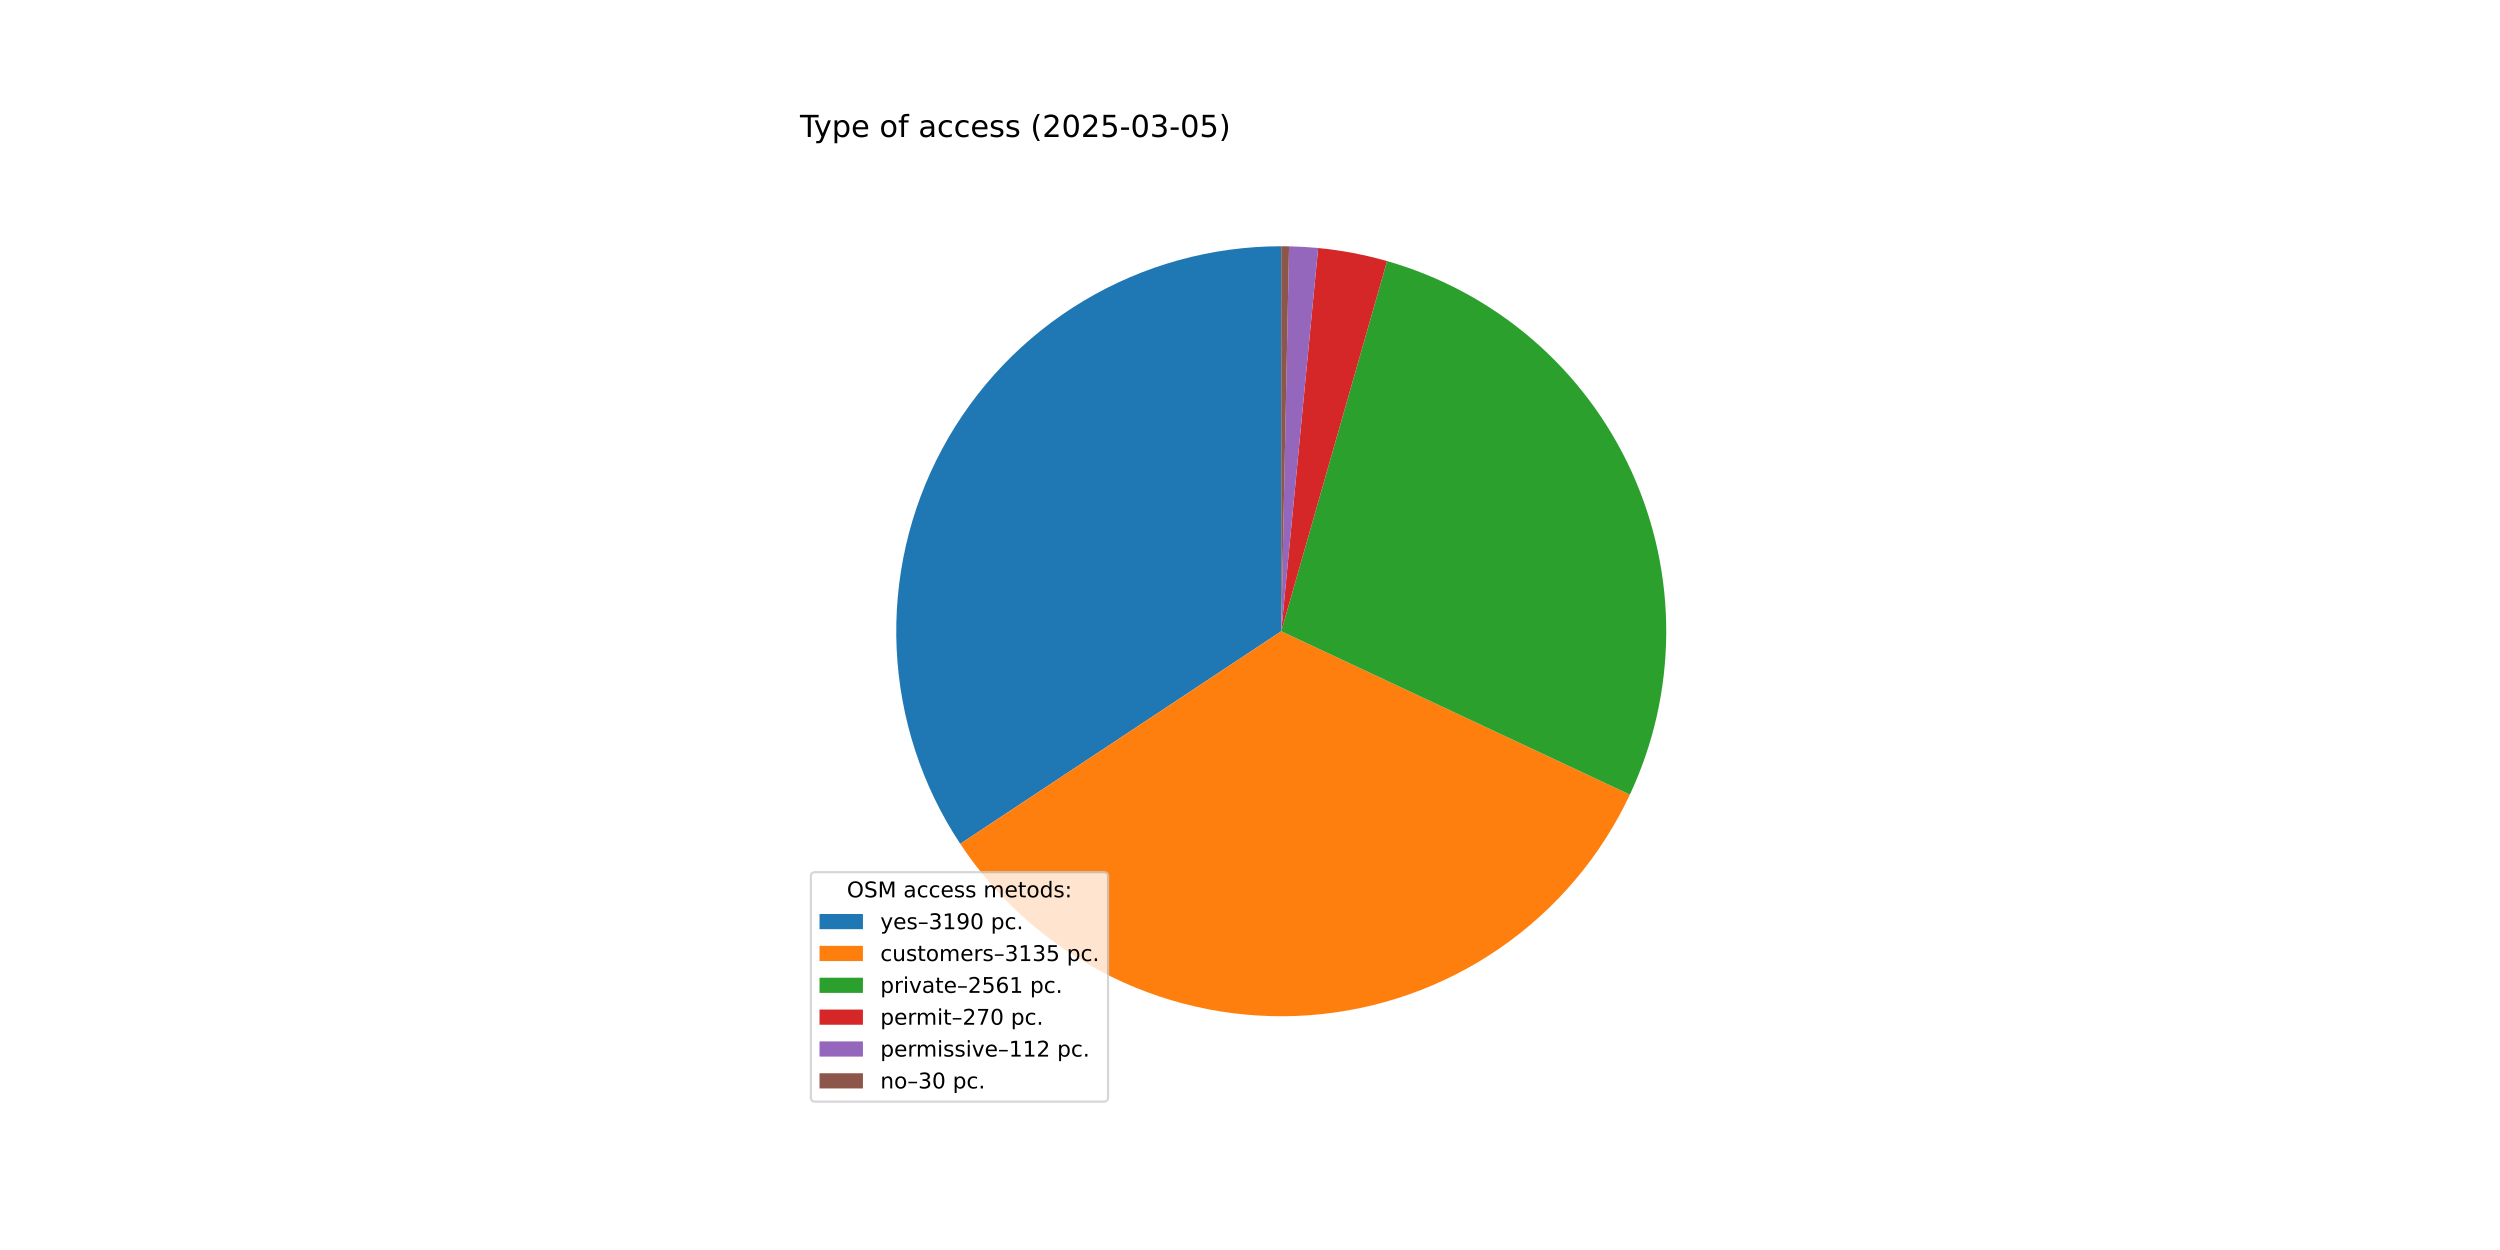
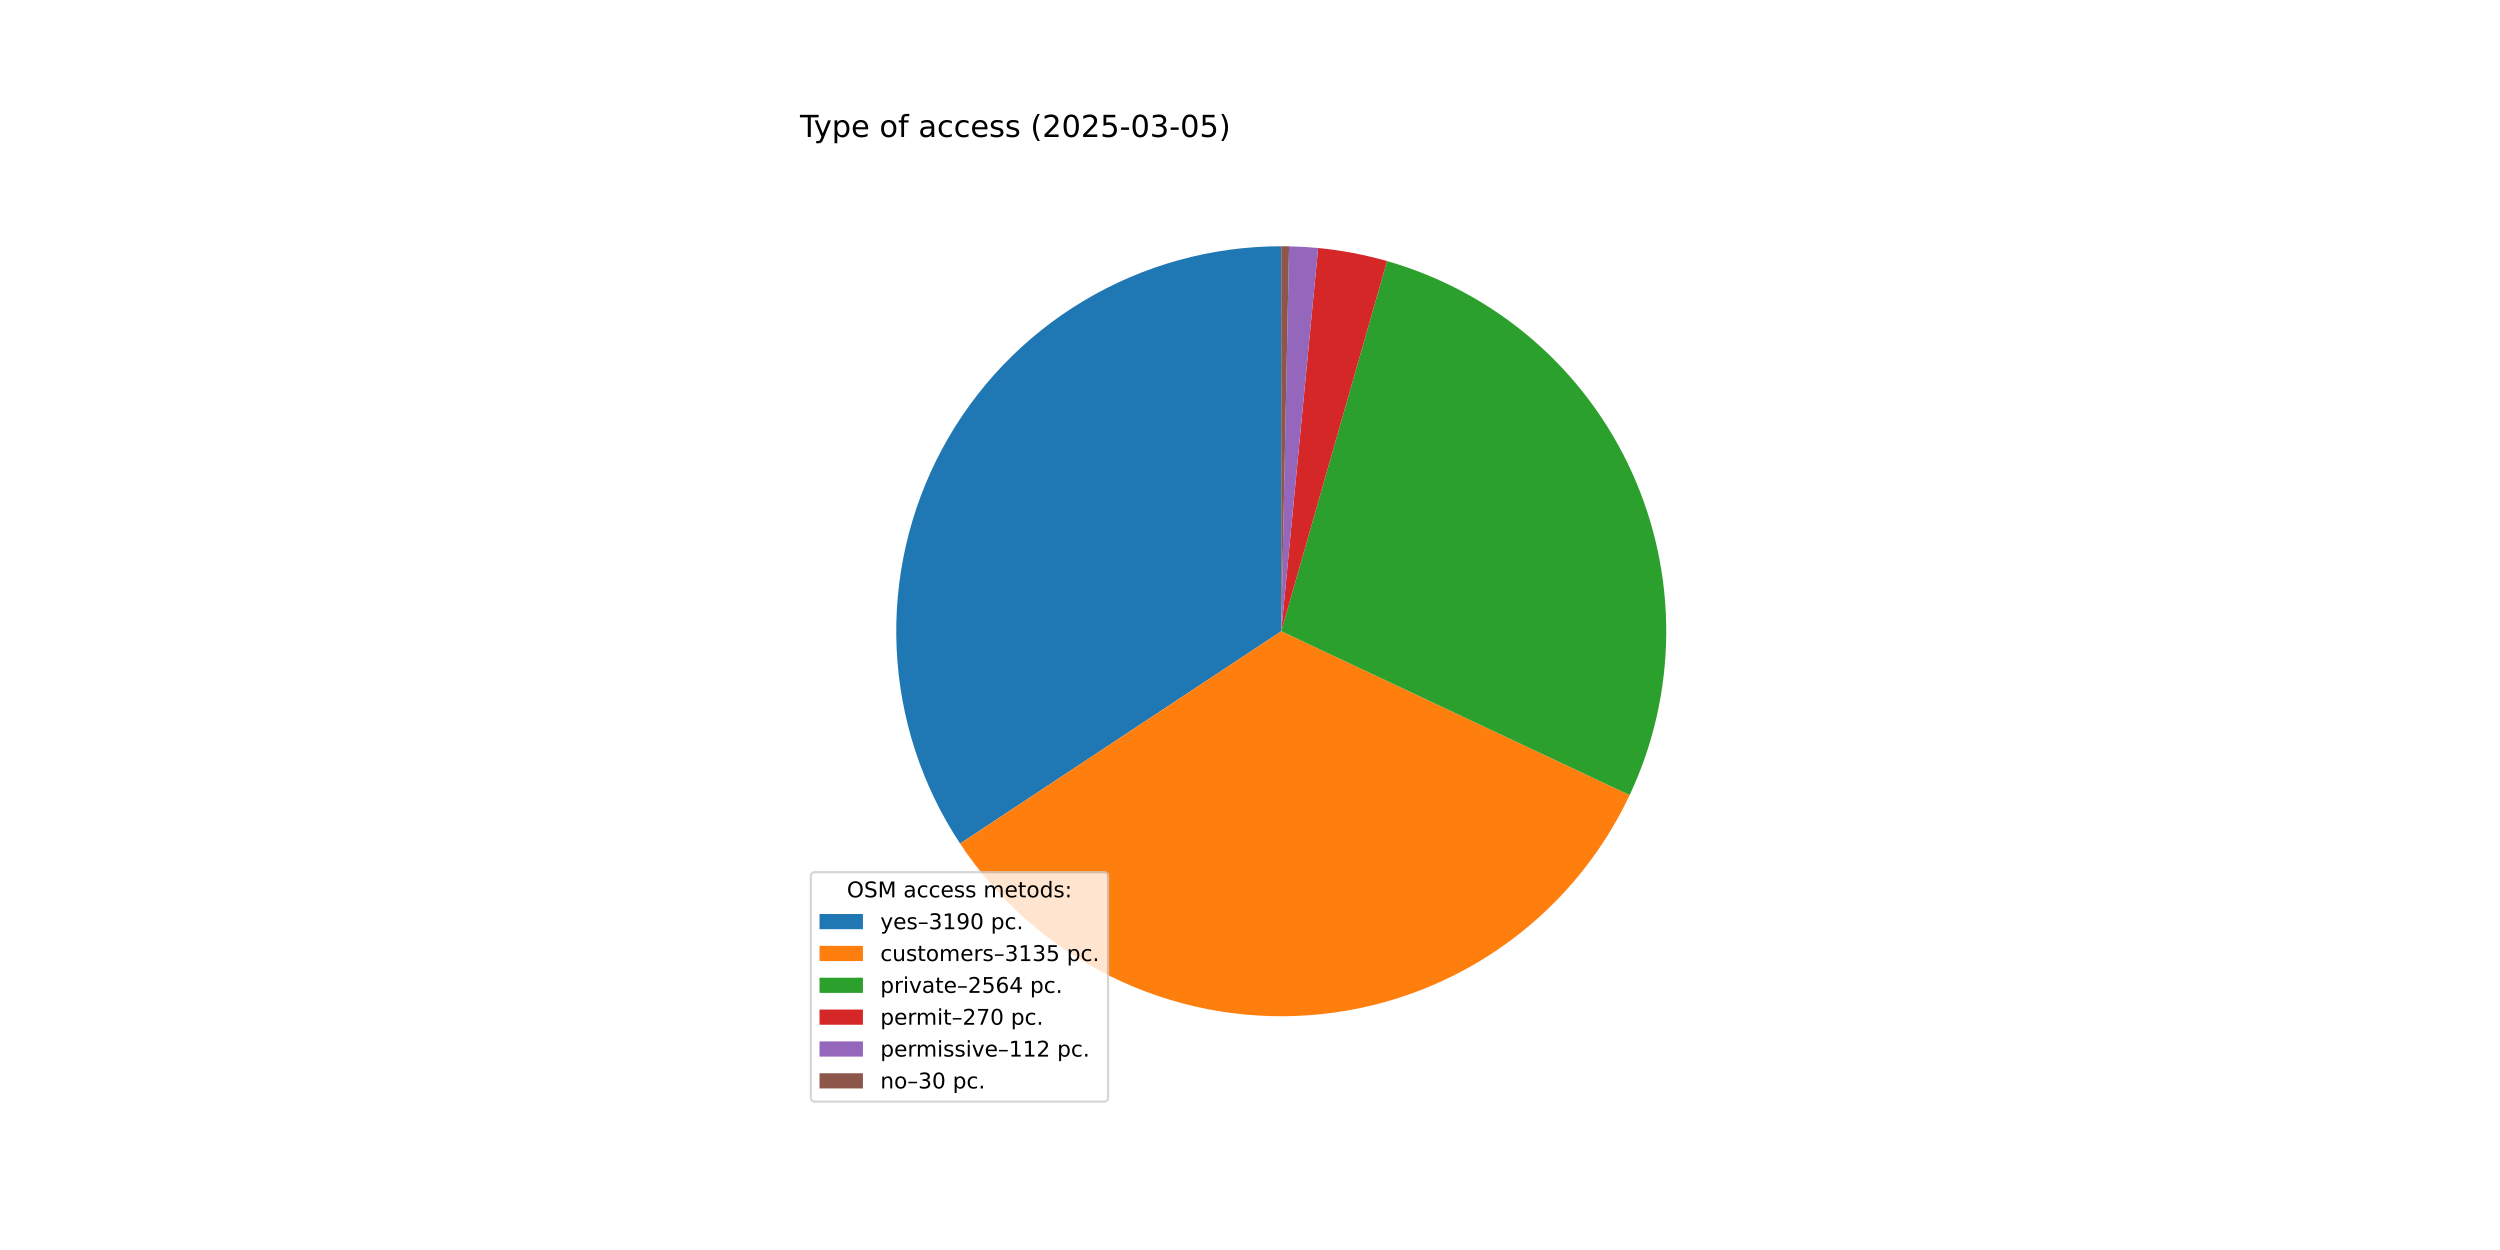
<svg xmlns="http://www.w3.org/2000/svg" xmlns:xlink="http://www.w3.org/1999/xlink" width="1152pt" height="576pt" viewBox="0 0 1152 576" version="1.1">
  <defs>
    <style type="text/css">*{stroke-linejoin: round; stroke-linecap: butt}</style>
  </defs>
  <g id="figure_1">
    <g id="patch_1">
      <path d="M 0 576  L 1152 576  L 1152 0  L 0 0  z " style="fill: #ffffff" />
    </g>
    <g id="axes_1">
      <g id="patch_2">
-         <path d="M 590.4 113.472  C 558.339 113.472 526.87 122.163 499.353 138.617  C 471.836 155.071 449.288 178.68 434.115 206.924  C 418.943 235.167 411.707 267.002 413.179 299.029  C 414.652 331.056 424.779 362.093 442.48 388.825  L 590.4 290.88  z " style="fill: #1f77b4" />
+         <path d="M 590.4 113.472  C 558.35 113.472 526.89 122.157 499.38 138.601  C 471.869 155.045 449.322 178.64 434.144 206.869  C 418.967 235.098 411.719 266.92 413.175 298.937  C 414.631 330.954 424.736 361.987 442.412 388.722  L 590.4 290.88  z " style="fill: #1f77b4" />
      </g>
      <g id="patch_3">
-         <path d="M 442.48 388.825  C 459.872 415.091 483.949 436.256 512.228 450.137  C 540.507 464.018 571.979 470.119 603.396 467.811  C 634.813 465.504 665.056 454.869 691.003 437.006  C 716.95 419.142 737.677 394.685 751.044 366.161  L 590.4 290.88  z " style="fill: #ff7f0e" />
+         <path d="M 442.412 388.722  C 459.78 414.991 483.833 436.168 512.09 450.069  C 540.348 463.97 571.803 470.099 603.212 467.825  C 634.622 465.55 664.866 454.954 690.826 437.127  C 716.786 419.301 737.538 394.879 750.94 366.382  L 590.4 290.88  z " style="fill: #ff7f0e" />
      </g>
      <g id="patch_4">
-         <path d="M 751.044 366.161  C 761.943 342.903 767.662 317.553 767.805 291.869  C 767.948 266.185 762.512 240.773 751.873 217.395  C 741.234 194.017 725.644 173.227 706.184 156.464  C 686.723 139.701 663.853 127.362 639.157 120.303  L 590.4 290.88  z " style="fill: #2ca02c" />
+         <path d="M 750.94 366.382  C 761.88 343.119 767.635 317.755 767.804 292.048  C 767.973 266.342 762.553 240.904 751.921 217.499  C 741.288 194.095 725.693 173.279 706.221 156.496  C 686.749 139.713 663.859 127.362 639.142 120.299  L 590.4 290.88  z " style="fill: #2ca02c" />
      </g>
      <g id="patch_5">
-         <path d="M 639.157 120.303  C 633.969 118.821 628.716 117.575 623.414 116.571  C 618.113 115.567 612.768 114.805 607.397 114.288  L 590.4 290.88  z " style="fill: #d62728" />
+         <path d="M 639.142 120.299  C 633.955 118.817 628.704 117.572 623.404 116.569  C 618.104 115.565 612.761 114.804 607.392 114.288  L 590.4 290.88  z " style="fill: #d62728" />
      </g>
      <g id="patch_6">
-         <path d="M 607.397 114.288  C 605.17 114.074 602.938 113.901 600.704 113.771  C 598.47 113.642 596.234 113.554 593.996 113.508  L 590.4 290.88  z " style="fill: #9467bd" />
+         <path d="M 607.392 114.288  C 605.165 114.073 602.934 113.901 600.701 113.771  C 598.468 113.641 596.232 113.554 593.995 113.508  L 590.4 290.88  z " style="fill: #9467bd" />
      </g>
      <g id="patch_7">
-         <path d="M 593.996 113.508  C 593.397 113.496 592.798 113.487 592.198 113.481  C 591.599 113.475 590.999 113.472 590.4 113.472  L 590.4 290.88  z " style="fill: #8c564b" />
+         <path d="M 593.995 113.508  C 593.396 113.496 592.797 113.487 592.198 113.481  C 591.599 113.475 590.999 113.472 590.4 113.472  L 590.4 290.88  z " style="fill: #8c564b" />
      </g>
      <g id="matplotlib.axis_1" />
      <g id="matplotlib.axis_2" />
      <g id="text_1">
        <g transform="translate(368.64 63.12) scale(0.14 -0.14)">
          <defs>
            <path id="DejaVuSans-54" d="M -19 4666  L 3928 4666  L 3928 4134  L 2272 4134  L 2272 0  L 1638 0  L 1638 4134  L -19 4134  L -19 4666  z " transform="scale(0.015625)" />
            <path id="DejaVuSans-79" d="M 2059 -325  Q 1816 -950 1584 -1140  Q 1353 -1331 966 -1331  L 506 -1331  L 506 -850  L 844 -850  Q 1081 -850 1212 -737  Q 1344 -625 1503 -206  L 1606 56  L 191 3500  L 800 3500  L 1894 763  L 2988 3500  L 3597 3500  L 2059 -325  z " transform="scale(0.015625)" />
            <path id="DejaVuSans-70" d="M 1159 525  L 1159 -1331  L 581 -1331  L 581 3500  L 1159 3500  L 1159 2969  Q 1341 3281 1617 3432  Q 1894 3584 2278 3584  Q 2916 3584 3314 3078  Q 3713 2572 3713 1747  Q 3713 922 3314 415  Q 2916 -91 2278 -91  Q 1894 -91 1617 61  Q 1341 213 1159 525  z M 3116 1747  Q 3116 2381 2855 2742  Q 2594 3103 2138 3103  Q 1681 3103 1420 2742  Q 1159 2381 1159 1747  Q 1159 1113 1420 752  Q 1681 391 2138 391  Q 2594 391 2855 752  Q 3116 1113 3116 1747  z " transform="scale(0.015625)" />
            <path id="DejaVuSans-65" d="M 3597 1894  L 3597 1613  L 953 1613  Q 991 1019 1311 708  Q 1631 397 2203 397  Q 2534 397 2845 478  Q 3156 559 3463 722  L 3463 178  Q 3153 47 2828 -22  Q 2503 -91 2169 -91  Q 1331 -91 842 396  Q 353 884 353 1716  Q 353 2575 817 3079  Q 1281 3584 2069 3584  Q 2775 3584 3186 3129  Q 3597 2675 3597 1894  z M 3022 2063  Q 3016 2534 2758 2815  Q 2500 3097 2075 3097  Q 1594 3097 1305 2825  Q 1016 2553 972 2059  L 3022 2063  z " transform="scale(0.015625)" />
            <path id="DejaVuSans-20" transform="scale(0.015625)" />
            <path id="DejaVuSans-6f" d="M 1959 3097  Q 1497 3097 1228 2736  Q 959 2375 959 1747  Q 959 1119 1226 758  Q 1494 397 1959 397  Q 2419 397 2687 759  Q 2956 1122 2956 1747  Q 2956 2369 2687 2733  Q 2419 3097 1959 3097  z M 1959 3584  Q 2709 3584 3137 3096  Q 3566 2609 3566 1747  Q 3566 888 3137 398  Q 2709 -91 1959 -91  Q 1206 -91 779 398  Q 353 888 353 1747  Q 353 2609 779 3096  Q 1206 3584 1959 3584  z " transform="scale(0.015625)" />
            <path id="DejaVuSans-66" d="M 2375 4863  L 2375 4384  L 1825 4384  Q 1516 4384 1395 4259  Q 1275 4134 1275 3809  L 1275 3500  L 2222 3500  L 2222 3053  L 1275 3053  L 1275 0  L 697 0  L 697 3053  L 147 3053  L 147 3500  L 697 3500  L 697 3744  Q 697 4328 969 4595  Q 1241 4863 1831 4863  L 2375 4863  z " transform="scale(0.015625)" />
            <path id="DejaVuSans-61" d="M 2194 1759  Q 1497 1759 1228 1600  Q 959 1441 959 1056  Q 959 750 1161 570  Q 1363 391 1709 391  Q 2188 391 2477 730  Q 2766 1069 2766 1631  L 2766 1759  L 2194 1759  z M 3341 1997  L 3341 0  L 2766 0  L 2766 531  Q 2569 213 2275 61  Q 1981 -91 1556 -91  Q 1019 -91 701 211  Q 384 513 384 1019  Q 384 1609 779 1909  Q 1175 2209 1959 2209  L 2766 2209  L 2766 2266  Q 2766 2663 2505 2880  Q 2244 3097 1772 3097  Q 1472 3097 1187 3025  Q 903 2953 641 2809  L 641 3341  Q 956 3463 1253 3523  Q 1550 3584 1831 3584  Q 2591 3584 2966 3190  Q 3341 2797 3341 1997  z " transform="scale(0.015625)" />
            <path id="DejaVuSans-63" d="M 3122 3366  L 3122 2828  Q 2878 2963 2633 3030  Q 2388 3097 2138 3097  Q 1578 3097 1268 2742  Q 959 2388 959 1747  Q 959 1106 1268 751  Q 1578 397 2138 397  Q 2388 397 2633 464  Q 2878 531 3122 666  L 3122 134  Q 2881 22 2623 -34  Q 2366 -91 2075 -91  Q 1284 -91 818 406  Q 353 903 353 1747  Q 353 2603 823 3093  Q 1294 3584 2113 3584  Q 2378 3584 2631 3529  Q 2884 3475 3122 3366  z " transform="scale(0.015625)" />
            <path id="DejaVuSans-73" d="M 2834 3397  L 2834 2853  Q 2591 2978 2328 3040  Q 2066 3103 1784 3103  Q 1356 3103 1142 2972  Q 928 2841 928 2578  Q 928 2378 1081 2264  Q 1234 2150 1697 2047  L 1894 2003  Q 2506 1872 2764 1633  Q 3022 1394 3022 966  Q 3022 478 2636 193  Q 2250 -91 1575 -91  Q 1294 -91 989 -36  Q 684 19 347 128  L 347 722  Q 666 556 975 473  Q 1284 391 1588 391  Q 1994 391 2212 530  Q 2431 669 2431 922  Q 2431 1156 2273 1281  Q 2116 1406 1581 1522  L 1381 1569  Q 847 1681 609 1914  Q 372 2147 372 2553  Q 372 3047 722 3315  Q 1072 3584 1716 3584  Q 2034 3584 2315 3537  Q 2597 3491 2834 3397  z " transform="scale(0.015625)" />
            <path id="DejaVuSans-28" d="M 1984 4856  Q 1566 4138 1362 3434  Q 1159 2731 1159 2009  Q 1159 1288 1364 580  Q 1569 -128 1984 -844  L 1484 -844  Q 1016 -109 783 600  Q 550 1309 550 2009  Q 550 2706 781 3412  Q 1013 4119 1484 4856  L 1984 4856  z " transform="scale(0.015625)" />
            <path id="DejaVuSans-32" d="M 1228 531  L 3431 531  L 3431 0  L 469 0  L 469 531  Q 828 903 1448 1529  Q 2069 2156 2228 2338  Q 2531 2678 2651 2914  Q 2772 3150 2772 3378  Q 2772 3750 2511 3984  Q 2250 4219 1831 4219  Q 1534 4219 1204 4116  Q 875 4013 500 3803  L 500 4441  Q 881 4594 1212 4672  Q 1544 4750 1819 4750  Q 2544 4750 2975 4387  Q 3406 4025 3406 3419  Q 3406 3131 3298 2873  Q 3191 2616 2906 2266  Q 2828 2175 2409 1742  Q 1991 1309 1228 531  z " transform="scale(0.015625)" />
            <path id="DejaVuSans-30" d="M 2034 4250  Q 1547 4250 1301 3770  Q 1056 3291 1056 2328  Q 1056 1369 1301 889  Q 1547 409 2034 409  Q 2525 409 2770 889  Q 3016 1369 3016 2328  Q 3016 3291 2770 3770  Q 2525 4250 2034 4250  z M 2034 4750  Q 2819 4750 3233 4129  Q 3647 3509 3647 2328  Q 3647 1150 3233 529  Q 2819 -91 2034 -91  Q 1250 -91 836 529  Q 422 1150 422 2328  Q 422 3509 836 4129  Q 1250 4750 2034 4750  z " transform="scale(0.015625)" />
            <path id="DejaVuSans-35" d="M 691 4666  L 3169 4666  L 3169 4134  L 1269 4134  L 1269 2991  Q 1406 3038 1543 3061  Q 1681 3084 1819 3084  Q 2600 3084 3056 2656  Q 3513 2228 3513 1497  Q 3513 744 3044 326  Q 2575 -91 1722 -91  Q 1428 -91 1123 -41  Q 819 9 494 109  L 494 744  Q 775 591 1075 516  Q 1375 441 1709 441  Q 2250 441 2565 725  Q 2881 1009 2881 1497  Q 2881 1984 2565 2268  Q 2250 2553 1709 2553  Q 1456 2553 1204 2497  Q 953 2441 691 2322  L 691 4666  z " transform="scale(0.015625)" />
            <path id="DejaVuSans-2d" d="M 313 2009  L 1997 2009  L 1997 1497  L 313 1497  L 313 2009  z " transform="scale(0.015625)" />
            <path id="DejaVuSans-33" d="M 2597 2516  Q 3050 2419 3304 2112  Q 3559 1806 3559 1356  Q 3559 666 3084 287  Q 2609 -91 1734 -91  Q 1441 -91 1130 -33  Q 819 25 488 141  L 488 750  Q 750 597 1062 519  Q 1375 441 1716 441  Q 2309 441 2620 675  Q 2931 909 2931 1356  Q 2931 1769 2642 2001  Q 2353 2234 1838 2234  L 1294 2234  L 1294 2753  L 1863 2753  Q 2328 2753 2575 2939  Q 2822 3125 2822 3475  Q 2822 3834 2567 4026  Q 2313 4219 1838 4219  Q 1578 4219 1281 4162  Q 984 4106 628 3988  L 628 4550  Q 988 4650 1302 4700  Q 1616 4750 1894 4750  Q 2613 4750 3031 4423  Q 3450 4097 3450 3541  Q 3450 3153 3228 2886  Q 3006 2619 2597 2516  z " transform="scale(0.015625)" />
            <path id="DejaVuSans-29" d="M 513 4856  L 1013 4856  Q 1481 4119 1714 3412  Q 1947 2706 1947 2009  Q 1947 1309 1714 600  Q 1481 -109 1013 -844  L 513 -844  Q 928 -128 1133 580  Q 1338 1288 1338 2009  Q 1338 2731 1133 3434  Q 928 4138 513 4856  z " transform="scale(0.015625)" />
          </defs>
          <use xlink:href="#DejaVuSans-54" />
          <use xlink:href="#DejaVuSans-79" x="45.459" />
          <use xlink:href="#DejaVuSans-70" x="104.639" />
          <use xlink:href="#DejaVuSans-65" x="168.115" />
          <use xlink:href="#DejaVuSans-20" x="229.639" />
          <use xlink:href="#DejaVuSans-6f" x="261.426" />
          <use xlink:href="#DejaVuSans-66" x="322.607" />
          <use xlink:href="#DejaVuSans-20" x="357.812" />
          <use xlink:href="#DejaVuSans-61" x="389.6" />
          <use xlink:href="#DejaVuSans-63" x="450.879" />
          <use xlink:href="#DejaVuSans-63" x="505.859" />
          <use xlink:href="#DejaVuSans-65" x="560.84" />
          <use xlink:href="#DejaVuSans-73" x="622.363" />
          <use xlink:href="#DejaVuSans-73" x="674.463" />
          <use xlink:href="#DejaVuSans-20" x="726.562" />
          <use xlink:href="#DejaVuSans-28" x="758.35" />
          <use xlink:href="#DejaVuSans-32" x="797.363" />
          <use xlink:href="#DejaVuSans-30" x="860.986" />
          <use xlink:href="#DejaVuSans-32" x="924.609" />
          <use xlink:href="#DejaVuSans-35" x="988.232" />
          <use xlink:href="#DejaVuSans-2d" x="1051.855" />
          <use xlink:href="#DejaVuSans-30" x="1087.939" />
          <use xlink:href="#DejaVuSans-33" x="1151.562" />
          <use xlink:href="#DejaVuSans-2d" x="1215.186" />
          <use xlink:href="#DejaVuSans-30" x="1251.27" />
          <use xlink:href="#DejaVuSans-35" x="1314.893" />
          <use xlink:href="#DejaVuSans-29" x="1378.516" />
        </g>
      </g>
      <g id="legend_1">
        <g id="patch_8">
          <path d="M 375.64 507.64  L 508.592 507.64  Q 510.592 507.64 510.592 505.64  L 510.592 403.893  Q 510.592 401.893 508.592 401.893  L 375.64 401.893  Q 373.64 401.893 373.64 403.893  L 373.64 505.64  Q 373.64 507.64 375.64 507.64  z " style="fill: #ffffff; opacity: 0.8; stroke: #cccccc; stroke-linejoin: miter" />
        </g>
        <g id="text_2">
          <g transform="translate(390.2353 413.4916) scale(0.1 -0.1)">
            <defs>
              <path id="DejaVuSans-4f" d="M 2522 4238  Q 1834 4238 1429 3725  Q 1025 3213 1025 2328  Q 1025 1447 1429 934  Q 1834 422 2522 422  Q 3209 422 3611 934  Q 4013 1447 4013 2328  Q 4013 3213 3611 3725  Q 3209 4238 2522 4238  z M 2522 4750  Q 3503 4750 4090 4092  Q 4678 3434 4678 2328  Q 4678 1225 4090 567  Q 3503 -91 2522 -91  Q 1538 -91 948 565  Q 359 1222 359 2328  Q 359 3434 948 4092  Q 1538 4750 2522 4750  z " transform="scale(0.015625)" />
              <path id="DejaVuSans-53" d="M 3425 4513  L 3425 3897  Q 3066 4069 2747 4153  Q 2428 4238 2131 4238  Q 1616 4238 1336 4038  Q 1056 3838 1056 3469  Q 1056 3159 1242 3001  Q 1428 2844 1947 2747  L 2328 2669  Q 3034 2534 3370 2195  Q 3706 1856 3706 1288  Q 3706 609 3251 259  Q 2797 -91 1919 -91  Q 1588 -91 1214 -16  Q 841 59 441 206  L 441 856  Q 825 641 1194 531  Q 1563 422 1919 422  Q 2459 422 2753 634  Q 3047 847 3047 1241  Q 3047 1584 2836 1778  Q 2625 1972 2144 2069  L 1759 2144  Q 1053 2284 737 2584  Q 422 2884 422 3419  Q 422 4038 858 4394  Q 1294 4750 2059 4750  Q 2388 4750 2728 4690  Q 3069 4631 3425 4513  z " transform="scale(0.015625)" />
              <path id="DejaVuSans-4d" d="M 628 4666  L 1569 4666  L 2759 1491  L 3956 4666  L 4897 4666  L 4897 0  L 4281 0  L 4281 4097  L 3078 897  L 2444 897  L 1241 4097  L 1241 0  L 628 0  L 628 4666  z " transform="scale(0.015625)" />
              <path id="DejaVuSans-6d" d="M 3328 2828  Q 3544 3216 3844 3400  Q 4144 3584 4550 3584  Q 5097 3584 5394 3201  Q 5691 2819 5691 2113  L 5691 0  L 5113 0  L 5113 2094  Q 5113 2597 4934 2840  Q 4756 3084 4391 3084  Q 3944 3084 3684 2787  Q 3425 2491 3425 1978  L 3425 0  L 2847 0  L 2847 2094  Q 2847 2600 2669 2842  Q 2491 3084 2119 3084  Q 1678 3084 1418 2786  Q 1159 2488 1159 1978  L 1159 0  L 581 0  L 581 3500  L 1159 3500  L 1159 2956  Q 1356 3278 1631 3431  Q 1906 3584 2284 3584  Q 2666 3584 2933 3390  Q 3200 3197 3328 2828  z " transform="scale(0.015625)" />
              <path id="DejaVuSans-74" d="M 1172 4494  L 1172 3500  L 2356 3500  L 2356 3053  L 1172 3053  L 1172 1153  Q 1172 725 1289 603  Q 1406 481 1766 481  L 2356 481  L 2356 0  L 1766 0  Q 1100 0 847 248  Q 594 497 594 1153  L 594 3053  L 172 3053  L 172 3500  L 594 3500  L 594 4494  L 1172 4494  z " transform="scale(0.015625)" />
              <path id="DejaVuSans-64" d="M 2906 2969  L 2906 4863  L 3481 4863  L 3481 0  L 2906 0  L 2906 525  Q 2725 213 2448 61  Q 2172 -91 1784 -91  Q 1150 -91 751 415  Q 353 922 353 1747  Q 353 2572 751 3078  Q 1150 3584 1784 3584  Q 2172 3584 2448 3432  Q 2725 3281 2906 2969  z M 947 1747  Q 947 1113 1208 752  Q 1469 391 1925 391  Q 2381 391 2643 752  Q 2906 1113 2906 1747  Q 2906 2381 2643 2742  Q 2381 3103 1925 3103  Q 1469 3103 1208 2742  Q 947 2381 947 1747  z " transform="scale(0.015625)" />
              <path id="DejaVuSans-3a" d="M 750 794  L 1409 794  L 1409 0  L 750 0  L 750 794  z M 750 3309  L 1409 3309  L 1409 2516  L 750 2516  L 750 3309  z " transform="scale(0.015625)" />
            </defs>
            <use xlink:href="#DejaVuSans-4f" />
            <use xlink:href="#DejaVuSans-53" x="78.711" />
            <use xlink:href="#DejaVuSans-4d" x="142.188" />
            <use xlink:href="#DejaVuSans-20" x="228.467" />
            <use xlink:href="#DejaVuSans-61" x="260.254" />
            <use xlink:href="#DejaVuSans-63" x="321.533" />
            <use xlink:href="#DejaVuSans-63" x="376.514" />
            <use xlink:href="#DejaVuSans-65" x="431.494" />
            <use xlink:href="#DejaVuSans-73" x="493.018" />
            <use xlink:href="#DejaVuSans-73" x="545.117" />
            <use xlink:href="#DejaVuSans-20" x="597.217" />
            <use xlink:href="#DejaVuSans-6d" x="629.004" />
            <use xlink:href="#DejaVuSans-65" x="726.416" />
            <use xlink:href="#DejaVuSans-74" x="787.939" />
            <use xlink:href="#DejaVuSans-6f" x="827.148" />
            <use xlink:href="#DejaVuSans-64" x="888.33" />
            <use xlink:href="#DejaVuSans-73" x="951.807" />
            <use xlink:href="#DejaVuSans-3a" x="1003.906" />
          </g>
        </g>
        <g id="patch_9">
          <path d="M 377.64 428.17  L 397.64 428.17  L 397.64 421.17  L 377.64 421.17  z " style="fill: #1f77b4" />
        </g>
        <g id="text_3">
          <g transform="translate(405.64 428.1697) scale(0.1 -0.1)">
            <defs>
              <path id="DejaVuSans-2013" d="M 313 1978  L 2888 1978  L 2888 1528  L 313 1528  L 313 1978  z " transform="scale(0.015625)" />
              <path id="DejaVuSans-31" d="M 794 531  L 1825 531  L 1825 4091  L 703 3866  L 703 4441  L 1819 4666  L 2450 4666  L 2450 531  L 3481 531  L 3481 0  L 794 0  L 794 531  z " transform="scale(0.015625)" />
              <path id="DejaVuSans-39" d="M 703 97  L 703 672  Q 941 559 1184 500  Q 1428 441 1663 441  Q 2288 441 2617 861  Q 2947 1281 2994 2138  Q 2813 1869 2534 1725  Q 2256 1581 1919 1581  Q 1219 1581 811 2004  Q 403 2428 403 3163  Q 403 3881 828 4315  Q 1253 4750 1959 4750  Q 2769 4750 3195 4129  Q 3622 3509 3622 2328  Q 3622 1225 3098 567  Q 2575 -91 1691 -91  Q 1453 -91 1209 -44  Q 966 3 703 97  z M 1959 2075  Q 2384 2075 2632 2365  Q 2881 2656 2881 3163  Q 2881 3666 2632 3958  Q 2384 4250 1959 4250  Q 1534 4250 1286 3958  Q 1038 3666 1038 3163  Q 1038 2656 1286 2365  Q 1534 2075 1959 2075  z " transform="scale(0.015625)" />
              <path id="DejaVuSans-2e" d="M 684 794  L 1344 794  L 1344 0  L 684 0  L 684 794  z " transform="scale(0.015625)" />
            </defs>
            <use xlink:href="#DejaVuSans-79" />
            <use xlink:href="#DejaVuSans-65" x="59.18" />
            <use xlink:href="#DejaVuSans-73" x="120.703" />
            <use xlink:href="#DejaVuSans-2013" x="172.803" />
            <use xlink:href="#DejaVuSans-33" x="222.803" />
            <use xlink:href="#DejaVuSans-31" x="286.426" />
            <use xlink:href="#DejaVuSans-39" x="350.049" />
            <use xlink:href="#DejaVuSans-30" x="413.672" />
            <use xlink:href="#DejaVuSans-20" x="477.295" />
            <use xlink:href="#DejaVuSans-70" x="509.082" />
            <use xlink:href="#DejaVuSans-63" x="572.559" />
            <use xlink:href="#DejaVuSans-2e" x="627.539" />
          </g>
        </g>
        <g id="patch_10">
          <path d="M 377.64 442.848  L 397.64 442.848  L 397.64 435.848  L 377.64 435.848  z " style="fill: #ff7f0e" />
        </g>
        <g id="text_4">
          <g transform="translate(405.64 442.8478) scale(0.1 -0.1)">
            <defs>
              <path id="DejaVuSans-75" d="M 544 1381  L 544 3500  L 1119 3500  L 1119 1403  Q 1119 906 1312 657  Q 1506 409 1894 409  Q 2359 409 2629 706  Q 2900 1003 2900 1516  L 2900 3500  L 3475 3500  L 3475 0  L 2900 0  L 2900 538  Q 2691 219 2414 64  Q 2138 -91 1772 -91  Q 1169 -91 856 284  Q 544 659 544 1381  z M 1991 3584  L 1991 3584  z " transform="scale(0.015625)" />
              <path id="DejaVuSans-72" d="M 2631 2963  Q 2534 3019 2420 3045  Q 2306 3072 2169 3072  Q 1681 3072 1420 2755  Q 1159 2438 1159 1844  L 1159 0  L 581 0  L 581 3500  L 1159 3500  L 1159 2956  Q 1341 3275 1631 3429  Q 1922 3584 2338 3584  Q 2397 3584 2469 3576  Q 2541 3569 2628 3553  L 2631 2963  z " transform="scale(0.015625)" />
            </defs>
            <use xlink:href="#DejaVuSans-63" />
            <use xlink:href="#DejaVuSans-75" x="54.98" />
            <use xlink:href="#DejaVuSans-73" x="118.359" />
            <use xlink:href="#DejaVuSans-74" x="170.459" />
            <use xlink:href="#DejaVuSans-6f" x="209.668" />
            <use xlink:href="#DejaVuSans-6d" x="270.85" />
            <use xlink:href="#DejaVuSans-65" x="368.262" />
            <use xlink:href="#DejaVuSans-72" x="429.785" />
            <use xlink:href="#DejaVuSans-73" x="470.898" />
            <use xlink:href="#DejaVuSans-2013" x="522.998" />
            <use xlink:href="#DejaVuSans-33" x="572.998" />
            <use xlink:href="#DejaVuSans-31" x="636.621" />
            <use xlink:href="#DejaVuSans-33" x="700.244" />
            <use xlink:href="#DejaVuSans-35" x="763.867" />
            <use xlink:href="#DejaVuSans-20" x="827.49" />
            <use xlink:href="#DejaVuSans-70" x="859.277" />
            <use xlink:href="#DejaVuSans-63" x="922.754" />
            <use xlink:href="#DejaVuSans-2e" x="977.734" />
          </g>
        </g>
        <g id="patch_11">
          <path d="M 377.64 457.526  L 397.64 457.526  L 397.64 450.526  L 377.64 450.526  z " style="fill: #2ca02c" />
        </g>
        <g id="text_5">
          <g transform="translate(405.64 457.5259) scale(0.1 -0.1)">
            <defs>
              <path id="DejaVuSans-69" d="M 603 3500  L 1178 3500  L 1178 0  L 603 0  L 603 3500  z M 603 4863  L 1178 4863  L 1178 4134  L 603 4134  L 603 4863  z " transform="scale(0.015625)" />
              <path id="DejaVuSans-76" d="M 191 3500  L 800 3500  L 1894 563  L 2988 3500  L 3597 3500  L 2284 0  L 1503 0  L 191 3500  z " transform="scale(0.015625)" />
              <path id="DejaVuSans-36" d="M 2113 2584  Q 1688 2584 1439 2293  Q 1191 2003 1191 1497  Q 1191 994 1439 701  Q 1688 409 2113 409  Q 2538 409 2786 701  Q 3034 994 3034 1497  Q 3034 2003 2786 2293  Q 2538 2584 2113 2584  z M 3366 4563  L 3366 3988  Q 3128 4100 2886 4159  Q 2644 4219 2406 4219  Q 1781 4219 1451 3797  Q 1122 3375 1075 2522  Q 1259 2794 1537 2939  Q 1816 3084 2150 3084  Q 2853 3084 3261 2657  Q 3669 2231 3669 1497  Q 3669 778 3244 343  Q 2819 -91 2113 -91  Q 1303 -91 875 529  Q 447 1150 447 2328  Q 447 3434 972 4092  Q 1497 4750 2381 4750  Q 2619 4750 2861 4703  Q 3103 4656 3366 4563  z " transform="scale(0.015625)" />
+               <path id="DejaVuSans-34" d="M 2419 4116  L 825 1625  L 2419 1625  L 2419 4116  z M 2253 4666  L 3047 4666  L 3047 1625  L 3713 1625  L 3713 1100  L 3047 1100  L 3047 0  L 2419 0  L 2419 1100  L 313 1100  L 313 1709  L 2253 4666  z " transform="scale(0.015625)" />
            </defs>
            <use xlink:href="#DejaVuSans-70" />
            <use xlink:href="#DejaVuSans-72" x="63.477" />
            <use xlink:href="#DejaVuSans-69" x="104.59" />
            <use xlink:href="#DejaVuSans-76" x="132.373" />
            <use xlink:href="#DejaVuSans-61" x="191.553" />
            <use xlink:href="#DejaVuSans-74" x="252.832" />
            <use xlink:href="#DejaVuSans-65" x="292.041" />
            <use xlink:href="#DejaVuSans-2013" x="353.564" />
            <use xlink:href="#DejaVuSans-32" x="403.564" />
            <use xlink:href="#DejaVuSans-35" x="467.188" />
            <use xlink:href="#DejaVuSans-36" x="530.811" />
-             <use xlink:href="#DejaVuSans-31" x="594.434" />
+             <use xlink:href="#DejaVuSans-34" x="594.434" />
            <use xlink:href="#DejaVuSans-20" x="658.057" />
            <use xlink:href="#DejaVuSans-70" x="689.844" />
            <use xlink:href="#DejaVuSans-63" x="753.32" />
            <use xlink:href="#DejaVuSans-2e" x="808.301" />
          </g>
        </g>
        <g id="patch_12">
          <path d="M 377.64 472.204  L 397.64 472.204  L 397.64 465.204  L 377.64 465.204  z " style="fill: #d62728" />
        </g>
        <g id="text_6">
          <g transform="translate(405.64 472.2041) scale(0.1 -0.1)">
            <defs>
              <path id="DejaVuSans-37" d="M 525 4666  L 3525 4666  L 3525 4397  L 1831 0  L 1172 0  L 2766 4134  L 525 4134  L 525 4666  z " transform="scale(0.015625)" />
            </defs>
            <use xlink:href="#DejaVuSans-70" />
            <use xlink:href="#DejaVuSans-65" x="63.477" />
            <use xlink:href="#DejaVuSans-72" x="125" />
            <use xlink:href="#DejaVuSans-6d" x="164.363" />
            <use xlink:href="#DejaVuSans-69" x="261.775" />
            <use xlink:href="#DejaVuSans-74" x="289.559" />
            <use xlink:href="#DejaVuSans-2013" x="328.768" />
            <use xlink:href="#DejaVuSans-32" x="378.768" />
            <use xlink:href="#DejaVuSans-37" x="442.391" />
            <use xlink:href="#DejaVuSans-30" x="506.014" />
            <use xlink:href="#DejaVuSans-20" x="569.637" />
            <use xlink:href="#DejaVuSans-70" x="601.424" />
            <use xlink:href="#DejaVuSans-63" x="664.9" />
            <use xlink:href="#DejaVuSans-2e" x="719.881" />
          </g>
        </g>
        <g id="patch_13">
          <path d="M 377.64 486.882  L 397.64 486.882  L 397.64 479.882  L 377.64 479.882  z " style="fill: #9467bd" />
        </g>
        <g id="text_7">
          <g transform="translate(405.64 486.8822) scale(0.1 -0.1)">
            <use xlink:href="#DejaVuSans-70" />
            <use xlink:href="#DejaVuSans-65" x="63.477" />
            <use xlink:href="#DejaVuSans-72" x="125" />
            <use xlink:href="#DejaVuSans-6d" x="164.363" />
            <use xlink:href="#DejaVuSans-69" x="261.775" />
            <use xlink:href="#DejaVuSans-73" x="289.559" />
            <use xlink:href="#DejaVuSans-73" x="341.658" />
            <use xlink:href="#DejaVuSans-69" x="393.758" />
            <use xlink:href="#DejaVuSans-76" x="421.541" />
            <use xlink:href="#DejaVuSans-65" x="480.721" />
            <use xlink:href="#DejaVuSans-2013" x="542.244" />
            <use xlink:href="#DejaVuSans-31" x="592.244" />
            <use xlink:href="#DejaVuSans-31" x="655.867" />
            <use xlink:href="#DejaVuSans-32" x="719.49" />
            <use xlink:href="#DejaVuSans-20" x="783.113" />
            <use xlink:href="#DejaVuSans-70" x="814.9" />
            <use xlink:href="#DejaVuSans-63" x="878.377" />
            <use xlink:href="#DejaVuSans-2e" x="933.357" />
          </g>
        </g>
        <g id="patch_14">
          <path d="M 377.64 501.56  L 397.64 501.56  L 397.64 494.56  L 377.64 494.56  z " style="fill: #8c564b" />
        </g>
        <g id="text_8">
          <g transform="translate(405.64 501.5603) scale(0.1 -0.1)">
            <defs>
              <path id="DejaVuSans-6e" d="M 3513 2113  L 3513 0  L 2938 0  L 2938 2094  Q 2938 2591 2744 2837  Q 2550 3084 2163 3084  Q 1697 3084 1428 2787  Q 1159 2491 1159 1978  L 1159 0  L 581 0  L 581 3500  L 1159 3500  L 1159 2956  Q 1366 3272 1645 3428  Q 1925 3584 2291 3584  Q 2894 3584 3203 3211  Q 3513 2838 3513 2113  z " transform="scale(0.015625)" />
            </defs>
            <use xlink:href="#DejaVuSans-6e" />
            <use xlink:href="#DejaVuSans-6f" x="63.379" />
            <use xlink:href="#DejaVuSans-2013" x="124.561" />
            <use xlink:href="#DejaVuSans-33" x="174.561" />
            <use xlink:href="#DejaVuSans-30" x="238.184" />
            <use xlink:href="#DejaVuSans-20" x="301.807" />
            <use xlink:href="#DejaVuSans-70" x="333.594" />
            <use xlink:href="#DejaVuSans-63" x="397.07" />
            <use xlink:href="#DejaVuSans-2e" x="452.051" />
          </g>
        </g>
      </g>
    </g>
  </g>
</svg>
